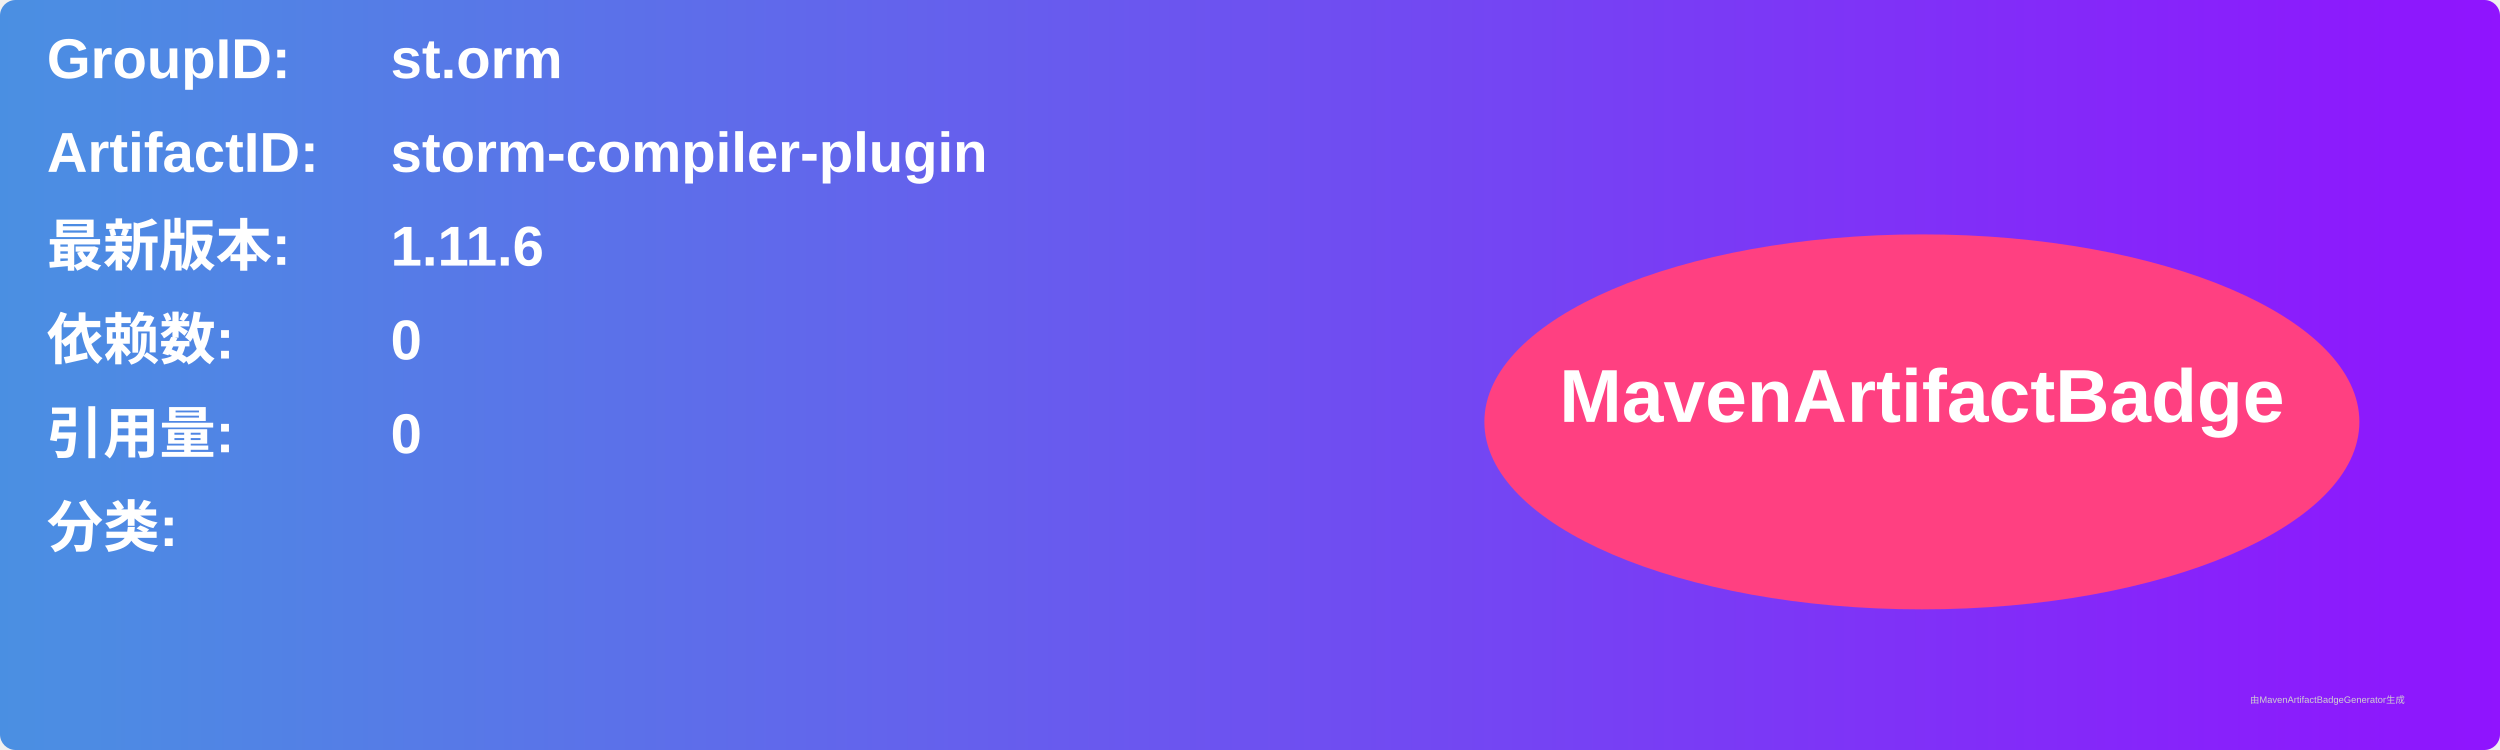
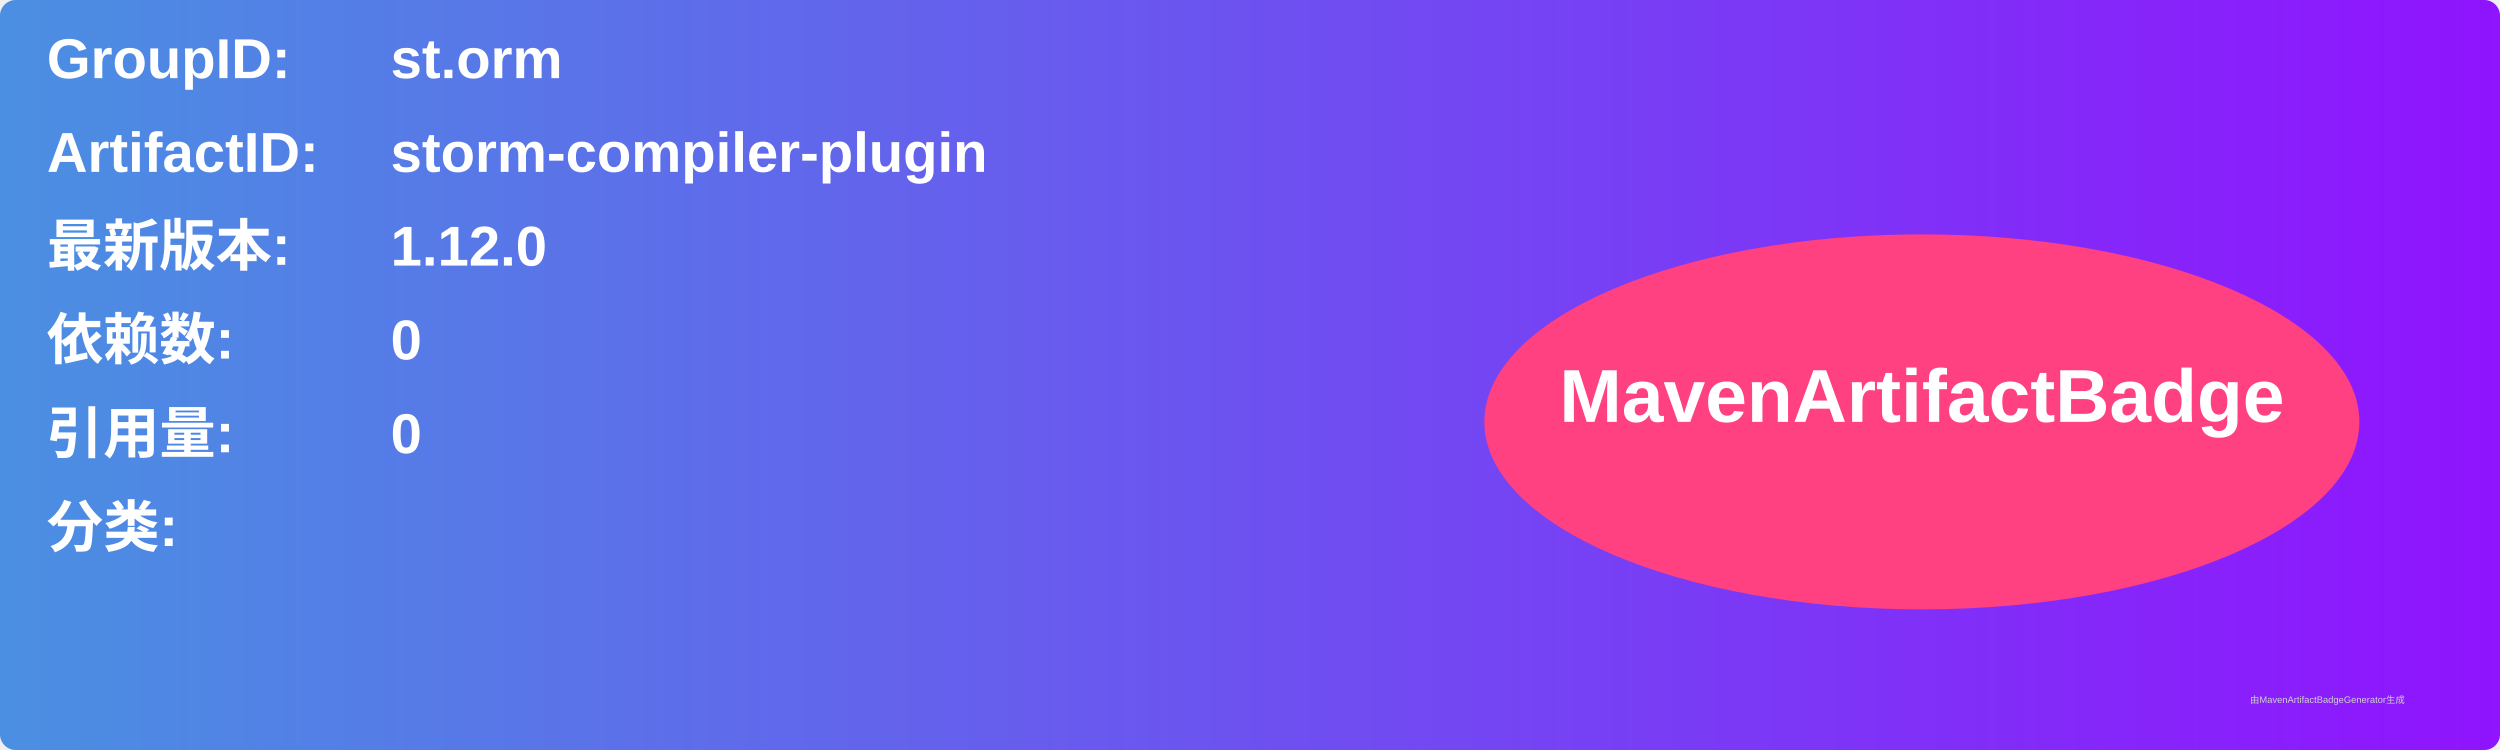
<svg xmlns="http://www.w3.org/2000/svg" width="800" height="240" viewBox="0 0 800 240">
  <linearGradient id="grad" x1="0%" y1="0%" x2="100%" y2="0%">
    <stop offset="0%" stop-color="#4a90e2" />
    <stop offset="100%" stop-color="#9013fe" />
  </linearGradient>
  <rect width="100%" height="100%" rx="5" ry="5" fill="url(#grad)" />
  <g transform="translate(15, 15)">
    <text x="0" y="10" font-family="Arial" font-size="18" fill="white" font-weight="bold" width="260">GroupID:</text>
    <text x="110" y="10" font-family="Arial" font-size="18" fill="white" font-weight="bold" width="460">st.orm</text>
    <text x="0" y="40" font-family="Arial" font-size="18" fill="white" font-weight="bold" width="260">ArtifactID:</text>
    <text x="110" y="40" font-family="Arial" font-size="18" fill="white" font-weight="bold" width="460">storm-compiler-plugin</text>
    <text x="0" y="70" font-family="Arial" font-size="18" fill="white" font-weight="bold">最新版本:</text>
    <text x="110" y="70" font-family="Arial" font-size="18" fill="white" font-weight="bold">
-       <tspan font-weight="bold">1.11.6</tspan>
+       <tspan font-weight="bold">1.12.0</tspan>
    </text>
    <text x="0" y="100" font-family="Arial" font-size="18" fill="white" font-weight="bold">依赖数: </text>
    <text x="110" y="100" font-family="Arial" font-size="18" fill="white">
      <tspan font-weight="bold">0</tspan>
    </text>
    <text x="0" y="130" font-family="Arial" font-size="18" fill="white" font-weight="bold">引用量: </text>
    <text x="110" y="130" font-family="Arial" font-size="18" fill="white">
      <tspan font-weight="bold">0</tspan>
    </text>
    <text x="0" y="160" font-family="Arial" font-size="18" fill="white" font-weight="bold">分类:</text>
    <text x="10" y="190" font-family="Arial" font-size="10" fill="white">
      <tspan font-weight="bold" />
    </text>
    <ellipse cx="600" cy="120" rx="140" ry="60" fill="#ff4081" />
    <text x="600" y="120" text-anchor="middle" font-family="Arial" font-size="24" fill="white" font-weight="bold">MavenArtifactBadge</text>
  </g>
  <text x="720" y="225" font-family="Arial" font-size="3" fill="#d0d0d0">由MavenArtifactBadgeGenerator生成</text>
</svg>
